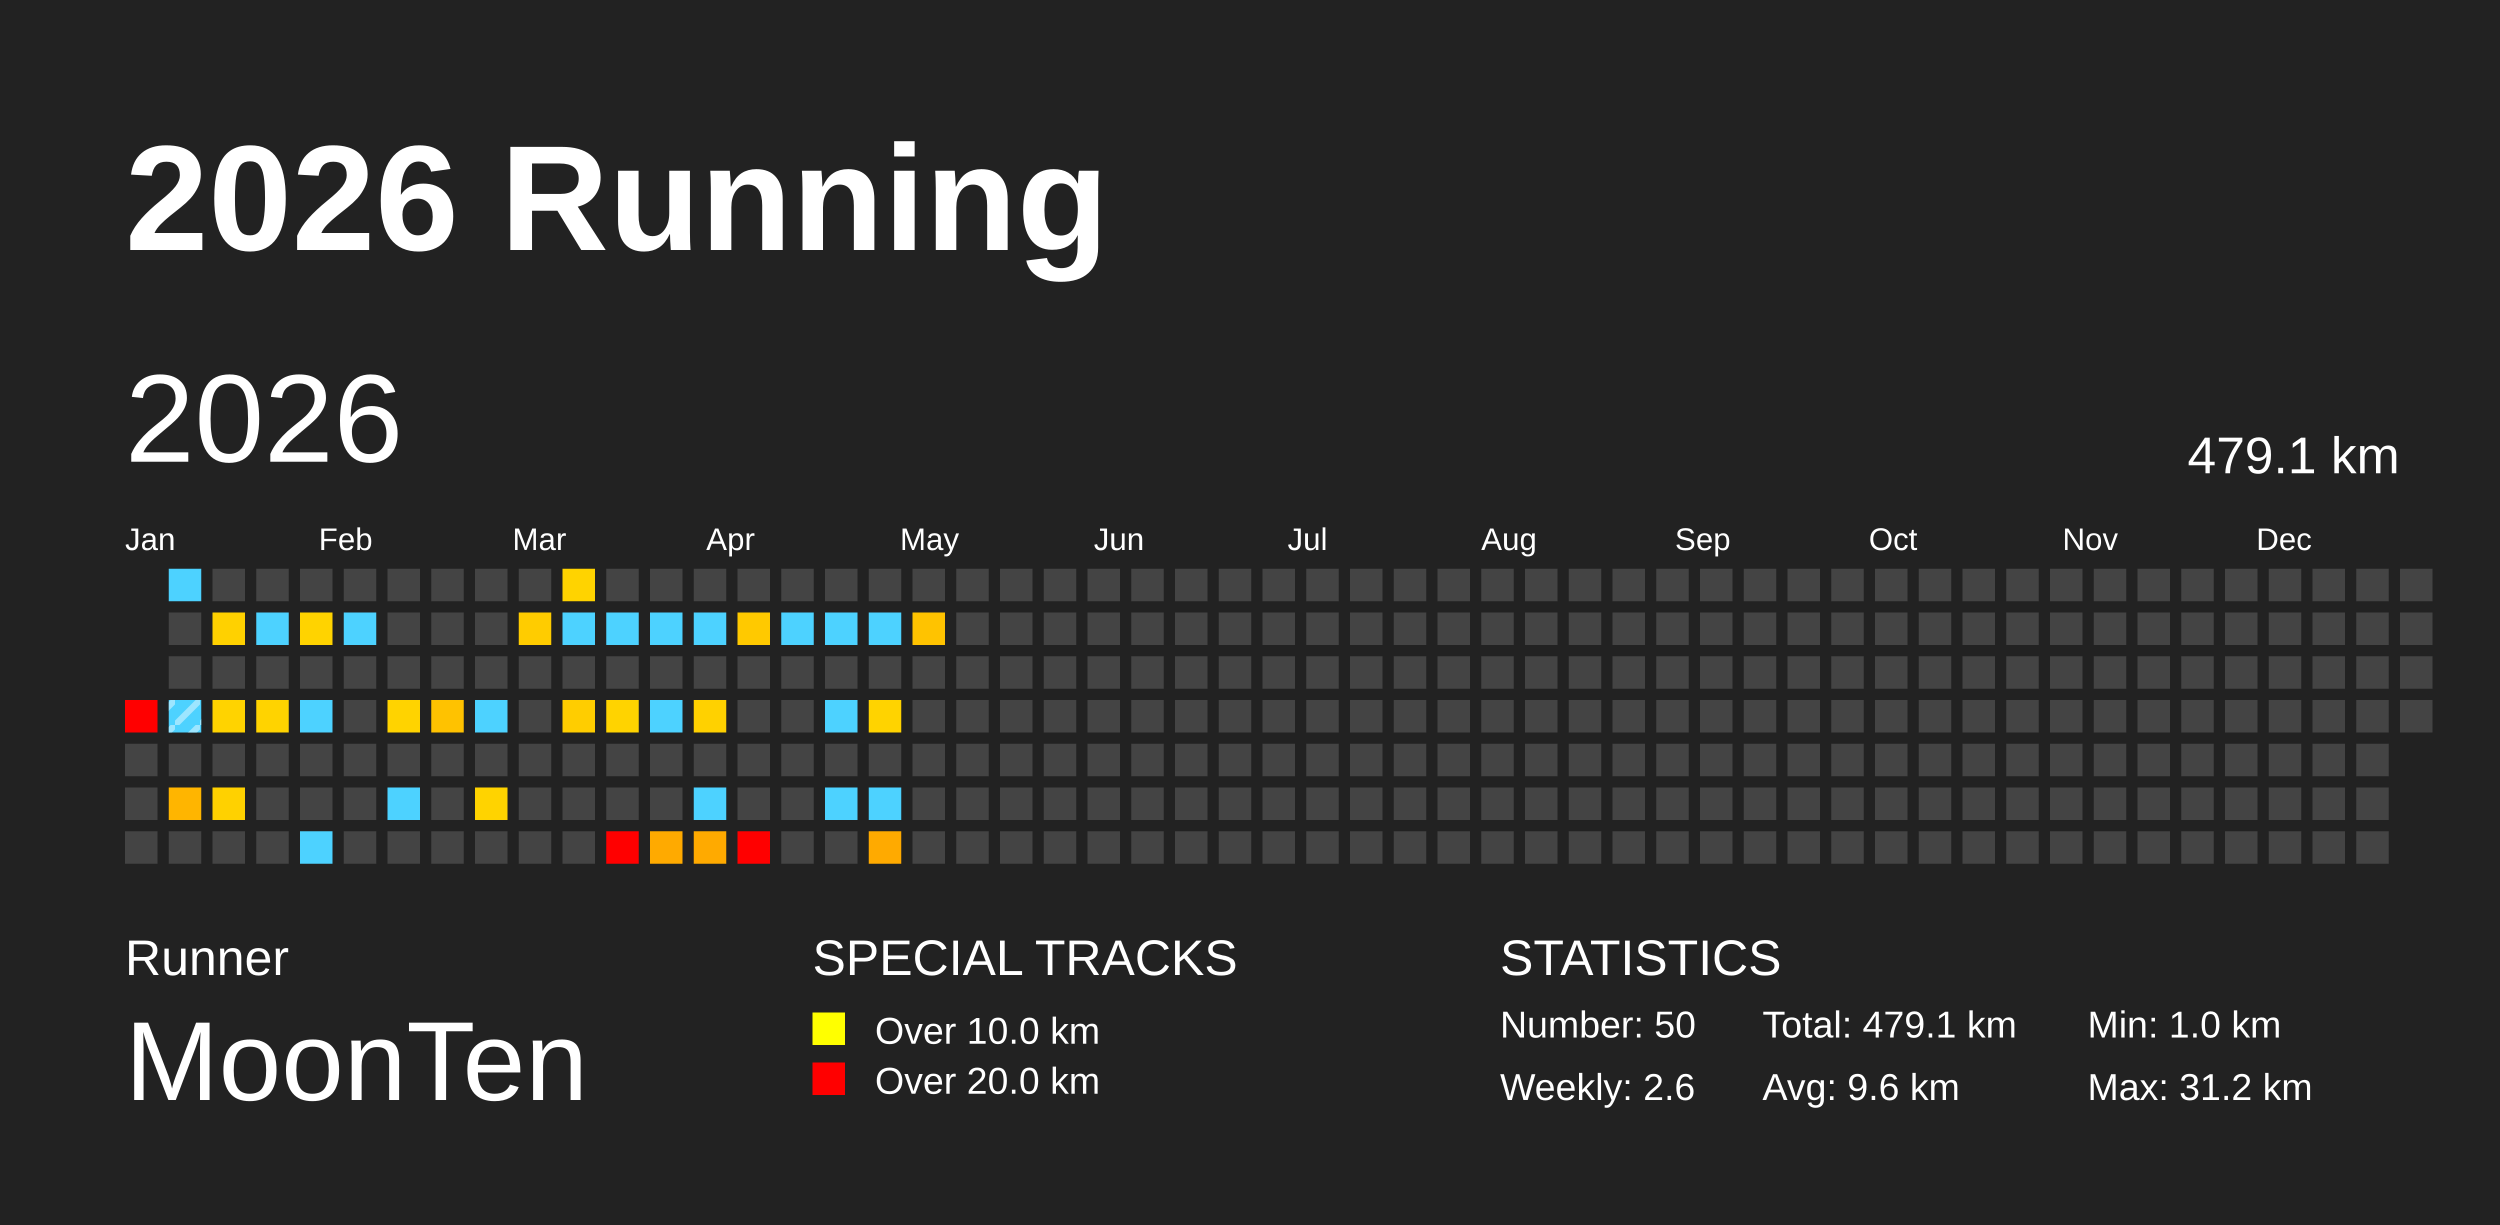
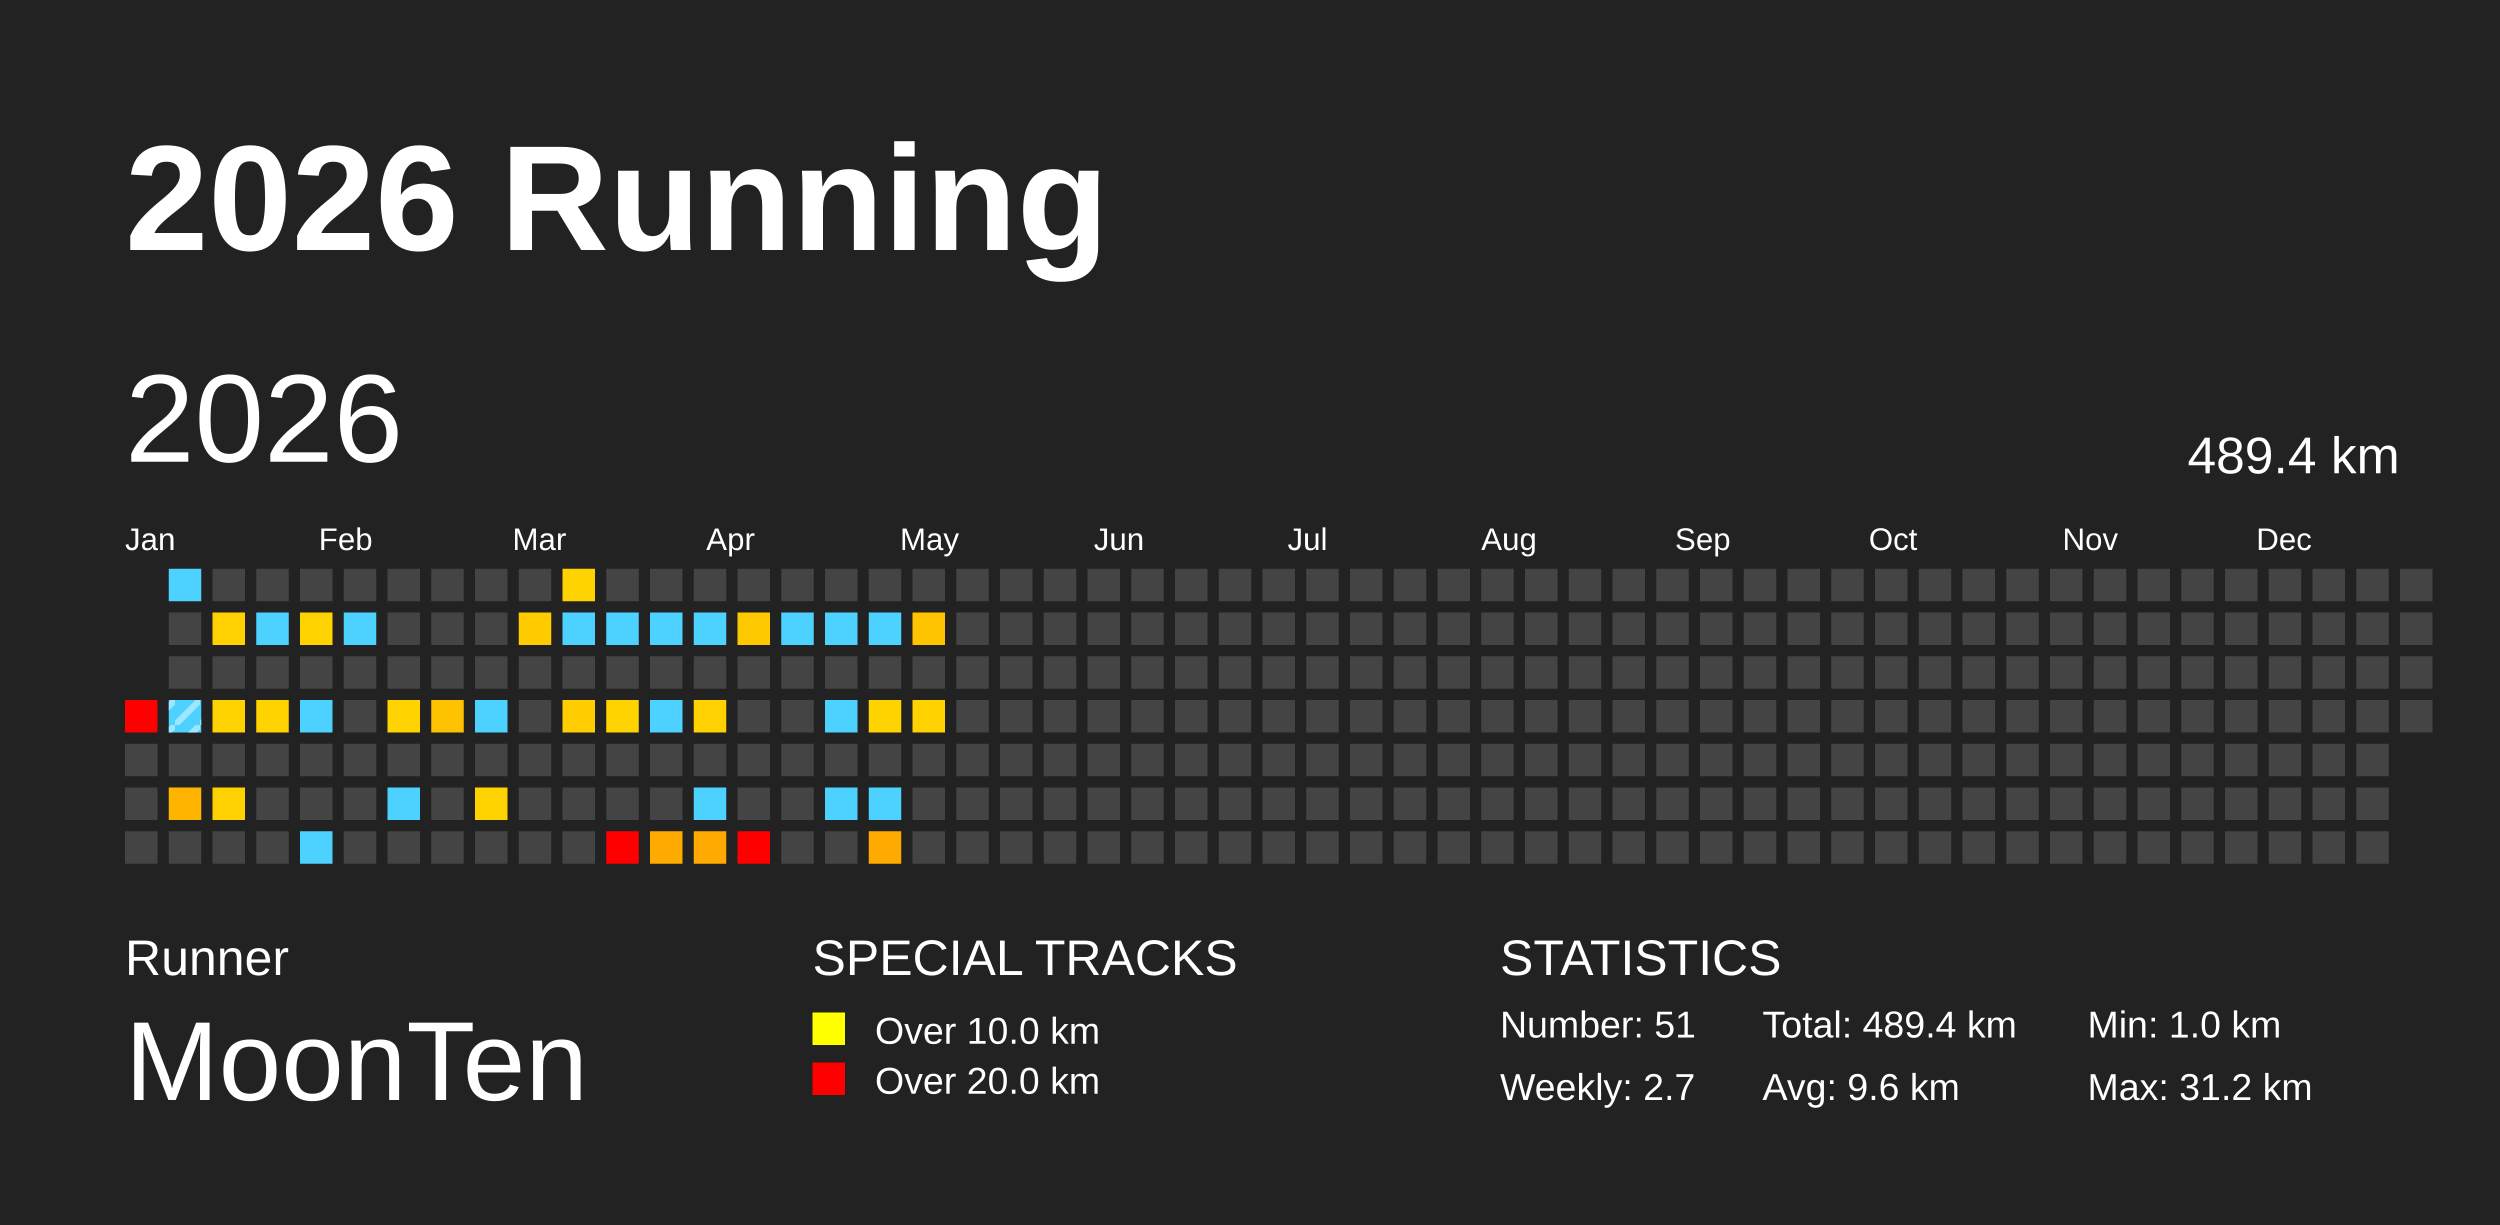
<svg xmlns="http://www.w3.org/2000/svg" baseProfile="full" height="98mm" version="1.1" viewBox="0,0,200,98" width="200mm">
  <defs>
    <pattern height="2" id="indoor-stripe" patternUnits="userSpaceOnUse" width="2">
      <line stroke="white" stroke-opacity="0.45" stroke-width="0.5" x1="0" x2="2" y1="2" y2="0" />
    </pattern>
  </defs>
  <rect fill="#222222" height="98" width="200" x="0" y="0" />
  <text fill="#FFFFFF" style="font-size:12px; font-family:Arial; font-weight:bold;" x="10" y="20">2026 Running</text>
  <text fill="#FFFFFF" style="font-size:4px; font-family:Arial" x="10" y="78">Runner</text>
  <text fill="#FFFFFF" style="font-size:9px; font-family:Arial" x="10" y="88">MoonTen</text>
  <text fill="#FFFFFF" style="font-size:4px; font-family:Arial" x="65" y="78">SPECIAL TRACKS</text>
  <rect fill="yellow" height="2.6" width="2.6" x="65" y="81" />
  <text fill="#FFFFFF" style="font-size:3px; font-family:Arial" x="70" y="83.5">Over 10.0 km</text>
  <rect fill="red" height="2.6" width="2.6" x="65" y="85" />
  <text fill="#FFFFFF" style="font-size:3px; font-family:Arial" x="70" y="87.5">Over 20.0 km</text>
  <text fill="#FFFFFF" style="font-size:4px; font-family:Arial" x="120" y="78">STATISTICS</text>
-   <text fill="#FFFFFF" style="font-size:3px; font-family:Arial" x="120" y="83">Number: 50</text>
-   <text fill="#FFFFFF" style="font-size:3px; font-family:Arial" x="120" y="88">Weekly: 2.6</text>
-   <text fill="#FFFFFF" style="font-size:3px; font-family:Arial" x="141" y="83">Total: 479.1 km</text>
+   <text fill="#FFFFFF" style="font-size:3px; font-family:Arial" x="120" y="83">Number: 51</text>
+   <text fill="#FFFFFF" style="font-size:3px; font-family:Arial" x="120" y="88">Weekly: 2.7</text>
+   <text fill="#FFFFFF" style="font-size:3px; font-family:Arial" x="141" y="83">Total: 489.4 km</text>
  <text fill="#FFFFFF" style="font-size:3px; font-family:Arial" x="141" y="88">Avg: 9.6 km</text>
  <text fill="#FFFFFF" style="font-size:3px; font-family:Arial" x="167" y="83">Min: 1.0 km</text>
  <text fill="#FFFFFF" style="font-size:3px; font-family:Arial" x="167" y="88">Max: 31.2 km</text>
  <text dominant-baseline="hanging" fill="#FFFFFF" style="font-size:10.0px; font-family:Arial;" x="10" y="30">2026</text>
-   <text dominant-baseline="hanging" fill="#FFFFFF" style="font-size:4.125px; font-family:Arial;" x="175" y="35">479.1 km</text>
+   <text dominant-baseline="hanging" fill="#FFFFFF" style="font-size:4.125px; font-family:Arial;" x="175" y="35">489.4 km</text>
  <text fill="#FFFFFF" style="font-size:2.5px; font-family:Arial" x="10.0" y="44">Jan</text>
  <text fill="#FFFFFF" style="font-size:2.5px; font-family:Arial" x="25.5" y="44">Feb</text>
  <text fill="#FFFFFF" style="font-size:2.5px; font-family:Arial" x="41.0" y="44">Mar</text>
  <text fill="#FFFFFF" style="font-size:2.5px; font-family:Arial" x="56.5" y="44">Apr</text>
  <text fill="#FFFFFF" style="font-size:2.5px; font-family:Arial" x="72.0" y="44">May</text>
  <text fill="#FFFFFF" style="font-size:2.5px; font-family:Arial" x="87.5" y="44">Jun</text>
  <text fill="#FFFFFF" style="font-size:2.5px; font-family:Arial" x="103.0" y="44">Jul</text>
  <text fill="#FFFFFF" style="font-size:2.5px; font-family:Arial" x="118.5" y="44">Aug</text>
  <text fill="#FFFFFF" style="font-size:2.5px; font-family:Arial" x="134.0" y="44">Sep</text>
  <text fill="#FFFFFF" style="font-size:2.5px; font-family:Arial" x="149.5" y="44">Oct</text>
  <text fill="#FFFFFF" style="font-size:2.5px; font-family:Arial" x="165.0" y="44">Nov</text>
  <text fill="#FFFFFF" style="font-size:2.5px; font-family:Arial" x="180.5" y="44">Dec</text>
  <rect fill="red" height="2.6" width="2.6" x="10.0" y="56.0" />
  <rect fill="#444444" height="2.6" width="2.6" x="10.0" y="59.5" />
  <rect fill="#444444" height="2.6" width="2.6" x="10.0" y="63.0" />
  <rect fill="#444444" height="2.6" width="2.6" x="10.0" y="66.5" />
  <rect fill="#4dd2ff" height="2.6" width="2.6" x="13.5" y="45.5" />
  <rect fill="#444444" height="2.6" width="2.6" x="13.5" y="49.0" />
  <rect fill="#444444" height="2.6" width="2.6" x="13.5" y="52.5" />
  <rect fill="#4dd2ff" height="2.6" width="2.6" x="13.5" y="56.0" />
  <rect fill="url(#indoor-stripe)" height="2.6" style="pointer-events: none;" width="2.6" x="13.5" y="56.0" />
  <rect fill="#444444" height="2.6" width="2.6" x="13.5" y="59.5" />
  <rect fill="#ffb500" height="2.6" width="2.6" x="13.5" y="63.0" />
  <rect fill="#444444" height="2.6" width="2.6" x="13.5" y="66.5" />
  <rect fill="#444444" height="2.6" width="2.6" x="17.0" y="45.5" />
  <rect fill="#ffd100" height="2.6" width="2.6" x="17.0" y="49.0" />
  <rect fill="#444444" height="2.6" width="2.6" x="17.0" y="52.5" />
  <rect fill="#ffd300" height="2.6" width="2.6" x="17.0" y="56.0" />
  <rect fill="#444444" height="2.6" width="2.6" x="17.0" y="59.5" />
  <rect fill="#ffd100" height="2.6" width="2.6" x="17.0" y="63.0" />
  <rect fill="#444444" height="2.6" width="2.6" x="17.0" y="66.5" />
  <rect fill="#444444" height="2.6" width="2.6" x="20.5" y="45.5" />
  <rect fill="#4dd2ff" height="2.6" width="2.6" x="20.5" y="49.0" />
  <rect fill="#444444" height="2.6" width="2.6" x="20.5" y="52.5" />
  <rect fill="#ffd300" height="2.6" width="2.6" x="20.5" y="56.0" />
  <rect fill="#444444" height="2.6" width="2.6" x="20.5" y="59.5" />
  <rect fill="#444444" height="2.6" width="2.6" x="20.5" y="63.0" />
  <rect fill="#444444" height="2.6" width="2.6" x="20.5" y="66.5" />
  <rect fill="#444444" height="2.6" width="2.6" x="24.0" y="45.5" />
  <rect fill="#ffd300" height="2.6" width="2.6" x="24.0" y="49.0" />
  <rect fill="#444444" height="2.6" width="2.6" x="24.0" y="52.5" />
  <rect fill="#4dd2ff" height="2.6" width="2.6" x="24.0" y="56.0" />
  <rect fill="#444444" height="2.6" width="2.6" x="24.0" y="59.5" />
  <rect fill="#444444" height="2.6" width="2.6" x="24.0" y="63.0" />
  <rect fill="#4dd2ff" height="2.6" width="2.6" x="24.0" y="66.5" />
  <rect fill="#444444" height="2.6" width="2.6" x="27.5" y="45.5" />
  <rect fill="#4dd2ff" height="2.6" width="2.6" x="27.5" y="49.0" />
  <rect fill="#444444" height="2.6" width="2.6" x="27.5" y="52.5" />
  <rect fill="#444444" height="2.6" width="2.6" x="27.5" y="56.0" />
  <rect fill="#444444" height="2.6" width="2.6" x="27.5" y="59.5" />
  <rect fill="#444444" height="2.6" width="2.6" x="27.5" y="63.0" />
  <rect fill="#444444" height="2.6" width="2.6" x="27.5" y="66.5" />
  <rect fill="#444444" height="2.6" width="2.6" x="31.0" y="45.5" />
  <rect fill="#444444" height="2.6" width="2.6" x="31.0" y="49.0" />
  <rect fill="#444444" height="2.6" width="2.6" x="31.0" y="52.5" />
  <rect fill="#ffd300" height="2.6" width="2.6" x="31.0" y="56.0" />
  <rect fill="#444444" height="2.6" width="2.6" x="31.0" y="59.5" />
  <rect fill="#4dd2ff" height="2.6" width="2.6" x="31.0" y="63.0" />
  <rect fill="#444444" height="2.6" width="2.6" x="31.0" y="66.5" />
  <rect fill="#444444" height="2.6" width="2.6" x="34.5" y="45.5" />
  <rect fill="#444444" height="2.6" width="2.6" x="34.5" y="49.0" />
  <rect fill="#444444" height="2.6" width="2.6" x="34.5" y="52.5" />
  <rect fill="#ffc200" height="2.6" width="2.6" x="34.5" y="56.0" />
  <rect fill="#444444" height="2.6" width="2.6" x="34.5" y="59.5" />
  <rect fill="#444444" height="2.6" width="2.6" x="34.5" y="63.0" />
  <rect fill="#444444" height="2.6" width="2.6" x="34.5" y="66.5" />
  <rect fill="#444444" height="2.6" width="2.6" x="38.0" y="45.5" />
  <rect fill="#444444" height="2.6" width="2.6" x="38.0" y="49.0" />
  <rect fill="#444444" height="2.6" width="2.6" x="38.0" y="52.5" />
  <rect fill="#4dd2ff" height="2.6" width="2.6" x="38.0" y="56.0" />
  <rect fill="#444444" height="2.6" width="2.6" x="38.0" y="59.5" />
  <rect fill="#ffd300" height="2.6" width="2.6" x="38.0" y="63.0" />
  <rect fill="#444444" height="2.6" width="2.6" x="38.0" y="66.5" />
  <rect fill="#444444" height="2.6" width="2.6" x="41.5" y="45.5" />
  <rect fill="#ffcc00" height="2.6" width="2.6" x="41.5" y="49.0" />
  <rect fill="#444444" height="2.6" width="2.6" x="41.5" y="52.5" />
  <rect fill="#444444" height="2.6" width="2.6" x="41.5" y="56.0" />
  <rect fill="#444444" height="2.6" width="2.6" x="41.5" y="59.5" />
  <rect fill="#444444" height="2.6" width="2.6" x="41.5" y="63.0" />
  <rect fill="#444444" height="2.6" width="2.6" x="41.5" y="66.5" />
  <rect fill="#ffd300" height="2.6" width="2.6" x="45.0" y="45.5" />
  <rect fill="#4dd2ff" height="2.6" width="2.6" x="45.0" y="49.0" />
  <rect fill="#444444" height="2.6" width="2.6" x="45.0" y="52.5" />
  <rect fill="#ffcd00" height="2.6" width="2.6" x="45.0" y="56.0" />
  <rect fill="#444444" height="2.6" width="2.6" x="45.0" y="59.5" />
  <rect fill="#444444" height="2.6" width="2.6" x="45.0" y="63.0" />
  <rect fill="#444444" height="2.6" width="2.6" x="45.0" y="66.5" />
  <rect fill="#444444" height="2.6" width="2.6" x="48.5" y="45.5" />
  <rect fill="#4dd2ff" height="2.6" width="2.6" x="48.5" y="49.0" />
  <rect fill="#444444" height="2.6" width="2.6" x="48.5" y="52.5" />
  <rect fill="#ffd300" height="2.6" width="2.6" x="48.5" y="56.0" />
  <rect fill="#444444" height="2.6" width="2.6" x="48.5" y="59.5" />
  <rect fill="#444444" height="2.6" width="2.6" x="48.5" y="63.0" />
  <rect fill="red" height="2.6" width="2.6" x="48.5" y="66.5" />
  <rect fill="#444444" height="2.6" width="2.6" x="52.0" y="45.5" />
  <rect fill="#4dd2ff" height="2.6" width="2.6" x="52.0" y="49.0" />
  <rect fill="#444444" height="2.6" width="2.6" x="52.0" y="52.5" />
  <rect fill="#4dd2ff" height="2.6" width="2.6" x="52.0" y="56.0" />
  <rect fill="#444444" height="2.6" width="2.6" x="52.0" y="59.5" />
  <rect fill="#444444" height="2.6" width="2.6" x="52.0" y="63.0" />
  <rect fill="#ffaa00" height="2.6" width="2.6" x="52.0" y="66.5" />
  <rect fill="#444444" height="2.6" width="2.6" x="55.5" y="45.5" />
  <rect fill="#4dd2ff" height="2.6" width="2.6" x="55.5" y="49.0" />
  <rect fill="#444444" height="2.6" width="2.6" x="55.5" y="52.5" />
  <rect fill="#ffd100" height="2.6" width="2.6" x="55.5" y="56.0" />
  <rect fill="#444444" height="2.6" width="2.6" x="55.5" y="59.5" />
  <rect fill="#4dd2ff" height="2.6" width="2.6" x="55.5" y="63.0" />
  <rect fill="#ffaa00" height="2.6" width="2.6" x="55.5" y="66.5" />
  <rect fill="#444444" height="2.6" width="2.6" x="59.0" y="45.5" />
  <rect fill="#ffc900" height="2.6" width="2.6" x="59.0" y="49.0" />
  <rect fill="#444444" height="2.6" width="2.6" x="59.0" y="52.5" />
  <rect fill="#444444" height="2.6" width="2.6" x="59.0" y="56.0" />
  <rect fill="#444444" height="2.6" width="2.6" x="59.0" y="59.5" />
  <rect fill="#444444" height="2.6" width="2.6" x="59.0" y="63.0" />
  <rect fill="red" height="2.6" width="2.6" x="59.0" y="66.5" />
  <rect fill="#444444" height="2.6" width="2.6" x="62.5" y="45.5" />
  <rect fill="#4dd2ff" height="2.6" width="2.6" x="62.5" y="49.0" />
  <rect fill="#444444" height="2.6" width="2.6" x="62.5" y="52.5" />
  <rect fill="#444444" height="2.6" width="2.6" x="62.5" y="56.0" />
  <rect fill="#444444" height="2.6" width="2.6" x="62.5" y="59.5" />
  <rect fill="#444444" height="2.6" width="2.6" x="62.5" y="63.0" />
  <rect fill="#444444" height="2.6" width="2.6" x="62.5" y="66.5" />
  <rect fill="#444444" height="2.6" width="2.6" x="66.0" y="45.5" />
  <rect fill="#4dd2ff" height="2.6" width="2.6" x="66.0" y="49.0" />
  <rect fill="#444444" height="2.6" width="2.6" x="66.0" y="52.5" />
  <rect fill="#4dd2ff" height="2.6" width="2.6" x="66.0" y="56.0" />
  <rect fill="#444444" height="2.6" width="2.6" x="66.0" y="59.5" />
  <rect fill="#4dd2ff" height="2.6" width="2.6" x="66.0" y="63.0" />
  <rect fill="#444444" height="2.6" width="2.6" x="66.0" y="66.5" />
  <rect fill="#444444" height="2.6" width="2.6" x="69.5" y="45.5" />
  <rect fill="#4dd2ff" height="2.6" width="2.6" x="69.5" y="49.0" />
  <rect fill="#444444" height="2.6" width="2.6" x="69.5" y="52.5" />
  <rect fill="#ffd300" height="2.6" width="2.6" x="69.5" y="56.0" />
  <rect fill="#444444" height="2.6" width="2.6" x="69.5" y="59.5" />
  <rect fill="#4dd2ff" height="2.6" width="2.6" x="69.5" y="63.0" />
  <rect fill="#ffaa00" height="2.6" width="2.6" x="69.5" y="66.5" />
  <rect fill="#444444" height="2.6" width="2.6" x="73.0" y="45.5" />
  <rect fill="#ffc300" height="2.6" width="2.6" x="73.0" y="49.0" />
  <rect fill="#444444" height="2.6" width="2.6" x="73.0" y="52.5" />
-   <rect fill="#444444" height="2.6" width="2.6" x="73.0" y="56.0" />
+   <rect fill="#ffd200" height="2.6" width="2.6" x="73.0" y="56.0" />
  <rect fill="#444444" height="2.6" width="2.6" x="73.0" y="59.5" />
  <rect fill="#444444" height="2.6" width="2.6" x="73.0" y="63.0" />
  <rect fill="#444444" height="2.6" width="2.6" x="73.0" y="66.5" />
  <rect fill="#444444" height="2.6" width="2.6" x="76.5" y="45.5" />
  <rect fill="#444444" height="2.6" width="2.6" x="76.5" y="49.0" />
  <rect fill="#444444" height="2.6" width="2.6" x="76.5" y="52.5" />
  <rect fill="#444444" height="2.6" width="2.6" x="76.5" y="56.0" />
  <rect fill="#444444" height="2.6" width="2.6" x="76.5" y="59.5" />
  <rect fill="#444444" height="2.6" width="2.6" x="76.5" y="63.0" />
  <rect fill="#444444" height="2.6" width="2.6" x="76.5" y="66.5" />
  <rect fill="#444444" height="2.6" width="2.6" x="80.0" y="45.5" />
  <rect fill="#444444" height="2.6" width="2.6" x="80.0" y="49.0" />
  <rect fill="#444444" height="2.6" width="2.6" x="80.0" y="52.5" />
  <rect fill="#444444" height="2.6" width="2.6" x="80.0" y="56.0" />
  <rect fill="#444444" height="2.6" width="2.6" x="80.0" y="59.5" />
  <rect fill="#444444" height="2.6" width="2.6" x="80.0" y="63.0" />
  <rect fill="#444444" height="2.6" width="2.6" x="80.0" y="66.5" />
  <rect fill="#444444" height="2.6" width="2.6" x="83.5" y="45.5" />
  <rect fill="#444444" height="2.6" width="2.6" x="83.5" y="49.0" />
  <rect fill="#444444" height="2.6" width="2.6" x="83.5" y="52.5" />
  <rect fill="#444444" height="2.6" width="2.6" x="83.5" y="56.0" />
  <rect fill="#444444" height="2.6" width="2.6" x="83.5" y="59.5" />
  <rect fill="#444444" height="2.6" width="2.6" x="83.5" y="63.0" />
  <rect fill="#444444" height="2.6" width="2.6" x="83.5" y="66.5" />
  <rect fill="#444444" height="2.6" width="2.6" x="87.0" y="45.5" />
  <rect fill="#444444" height="2.6" width="2.6" x="87.0" y="49.0" />
  <rect fill="#444444" height="2.6" width="2.6" x="87.0" y="52.5" />
  <rect fill="#444444" height="2.6" width="2.6" x="87.0" y="56.0" />
  <rect fill="#444444" height="2.6" width="2.6" x="87.0" y="59.5" />
  <rect fill="#444444" height="2.6" width="2.6" x="87.0" y="63.0" />
  <rect fill="#444444" height="2.6" width="2.6" x="87.0" y="66.5" />
  <rect fill="#444444" height="2.6" width="2.6" x="90.5" y="45.5" />
  <rect fill="#444444" height="2.6" width="2.6" x="90.5" y="49.0" />
  <rect fill="#444444" height="2.6" width="2.6" x="90.5" y="52.5" />
  <rect fill="#444444" height="2.6" width="2.6" x="90.5" y="56.0" />
  <rect fill="#444444" height="2.6" width="2.6" x="90.5" y="59.5" />
  <rect fill="#444444" height="2.6" width="2.6" x="90.5" y="63.0" />
  <rect fill="#444444" height="2.6" width="2.6" x="90.5" y="66.5" />
  <rect fill="#444444" height="2.6" width="2.6" x="94.0" y="45.5" />
  <rect fill="#444444" height="2.6" width="2.6" x="94.0" y="49.0" />
  <rect fill="#444444" height="2.6" width="2.6" x="94.0" y="52.5" />
  <rect fill="#444444" height="2.6" width="2.6" x="94.0" y="56.0" />
  <rect fill="#444444" height="2.6" width="2.6" x="94.0" y="59.5" />
  <rect fill="#444444" height="2.6" width="2.6" x="94.0" y="63.0" />
  <rect fill="#444444" height="2.6" width="2.6" x="94.0" y="66.5" />
  <rect fill="#444444" height="2.6" width="2.6" x="97.5" y="45.5" />
  <rect fill="#444444" height="2.6" width="2.6" x="97.5" y="49.0" />
  <rect fill="#444444" height="2.6" width="2.6" x="97.5" y="52.5" />
  <rect fill="#444444" height="2.6" width="2.6" x="97.5" y="56.0" />
  <rect fill="#444444" height="2.6" width="2.6" x="97.5" y="59.5" />
  <rect fill="#444444" height="2.6" width="2.6" x="97.5" y="63.0" />
  <rect fill="#444444" height="2.6" width="2.6" x="97.5" y="66.5" />
  <rect fill="#444444" height="2.6" width="2.6" x="101.0" y="45.5" />
  <rect fill="#444444" height="2.6" width="2.6" x="101.0" y="49.0" />
  <rect fill="#444444" height="2.6" width="2.6" x="101.0" y="52.5" />
  <rect fill="#444444" height="2.6" width="2.6" x="101.0" y="56.0" />
  <rect fill="#444444" height="2.6" width="2.6" x="101.0" y="59.5" />
  <rect fill="#444444" height="2.6" width="2.6" x="101.0" y="63.0" />
  <rect fill="#444444" height="2.6" width="2.6" x="101.0" y="66.5" />
  <rect fill="#444444" height="2.6" width="2.6" x="104.5" y="45.5" />
  <rect fill="#444444" height="2.6" width="2.6" x="104.5" y="49.0" />
  <rect fill="#444444" height="2.6" width="2.6" x="104.5" y="52.5" />
  <rect fill="#444444" height="2.6" width="2.6" x="104.5" y="56.0" />
  <rect fill="#444444" height="2.6" width="2.6" x="104.5" y="59.5" />
  <rect fill="#444444" height="2.6" width="2.6" x="104.5" y="63.0" />
  <rect fill="#444444" height="2.6" width="2.6" x="104.5" y="66.5" />
  <rect fill="#444444" height="2.6" width="2.6" x="108.0" y="45.5" />
  <rect fill="#444444" height="2.6" width="2.6" x="108.0" y="49.0" />
  <rect fill="#444444" height="2.6" width="2.6" x="108.0" y="52.5" />
  <rect fill="#444444" height="2.6" width="2.6" x="108.0" y="56.0" />
  <rect fill="#444444" height="2.6" width="2.6" x="108.0" y="59.5" />
  <rect fill="#444444" height="2.6" width="2.6" x="108.0" y="63.0" />
  <rect fill="#444444" height="2.6" width="2.6" x="108.0" y="66.5" />
  <rect fill="#444444" height="2.6" width="2.6" x="111.5" y="45.5" />
  <rect fill="#444444" height="2.6" width="2.6" x="111.5" y="49.0" />
  <rect fill="#444444" height="2.6" width="2.6" x="111.5" y="52.5" />
  <rect fill="#444444" height="2.6" width="2.6" x="111.5" y="56.0" />
  <rect fill="#444444" height="2.6" width="2.6" x="111.5" y="59.5" />
  <rect fill="#444444" height="2.6" width="2.6" x="111.5" y="63.0" />
  <rect fill="#444444" height="2.6" width="2.6" x="111.5" y="66.5" />
  <rect fill="#444444" height="2.6" width="2.6" x="115.0" y="45.5" />
  <rect fill="#444444" height="2.6" width="2.6" x="115.0" y="49.0" />
  <rect fill="#444444" height="2.6" width="2.6" x="115.0" y="52.5" />
  <rect fill="#444444" height="2.6" width="2.6" x="115.0" y="56.0" />
  <rect fill="#444444" height="2.6" width="2.6" x="115.0" y="59.5" />
  <rect fill="#444444" height="2.6" width="2.6" x="115.0" y="63.0" />
  <rect fill="#444444" height="2.6" width="2.6" x="115.0" y="66.5" />
  <rect fill="#444444" height="2.6" width="2.6" x="118.5" y="45.5" />
  <rect fill="#444444" height="2.6" width="2.6" x="118.5" y="49.0" />
  <rect fill="#444444" height="2.6" width="2.6" x="118.5" y="52.5" />
  <rect fill="#444444" height="2.6" width="2.6" x="118.5" y="56.0" />
  <rect fill="#444444" height="2.6" width="2.6" x="118.5" y="59.5" />
  <rect fill="#444444" height="2.6" width="2.6" x="118.5" y="63.0" />
  <rect fill="#444444" height="2.6" width="2.6" x="118.5" y="66.5" />
  <rect fill="#444444" height="2.6" width="2.6" x="122.0" y="45.5" />
  <rect fill="#444444" height="2.6" width="2.6" x="122.0" y="49.0" />
  <rect fill="#444444" height="2.6" width="2.6" x="122.0" y="52.5" />
  <rect fill="#444444" height="2.6" width="2.6" x="122.0" y="56.0" />
  <rect fill="#444444" height="2.6" width="2.6" x="122.0" y="59.5" />
  <rect fill="#444444" height="2.6" width="2.6" x="122.0" y="63.0" />
  <rect fill="#444444" height="2.6" width="2.6" x="122.0" y="66.5" />
  <rect fill="#444444" height="2.6" width="2.6" x="125.5" y="45.5" />
  <rect fill="#444444" height="2.6" width="2.6" x="125.5" y="49.0" />
  <rect fill="#444444" height="2.6" width="2.6" x="125.5" y="52.5" />
  <rect fill="#444444" height="2.6" width="2.6" x="125.5" y="56.0" />
  <rect fill="#444444" height="2.6" width="2.6" x="125.5" y="59.5" />
  <rect fill="#444444" height="2.6" width="2.6" x="125.5" y="63.0" />
  <rect fill="#444444" height="2.6" width="2.6" x="125.5" y="66.5" />
  <rect fill="#444444" height="2.6" width="2.6" x="129.0" y="45.5" />
  <rect fill="#444444" height="2.6" width="2.6" x="129.0" y="49.0" />
  <rect fill="#444444" height="2.6" width="2.6" x="129.0" y="52.5" />
  <rect fill="#444444" height="2.6" width="2.6" x="129.0" y="56.0" />
  <rect fill="#444444" height="2.6" width="2.6" x="129.0" y="59.5" />
  <rect fill="#444444" height="2.6" width="2.6" x="129.0" y="63.0" />
  <rect fill="#444444" height="2.6" width="2.6" x="129.0" y="66.5" />
  <rect fill="#444444" height="2.6" width="2.6" x="132.5" y="45.5" />
  <rect fill="#444444" height="2.6" width="2.6" x="132.5" y="49.0" />
  <rect fill="#444444" height="2.6" width="2.6" x="132.5" y="52.5" />
  <rect fill="#444444" height="2.6" width="2.6" x="132.5" y="56.0" />
  <rect fill="#444444" height="2.6" width="2.6" x="132.5" y="59.5" />
  <rect fill="#444444" height="2.6" width="2.6" x="132.5" y="63.0" />
  <rect fill="#444444" height="2.6" width="2.6" x="132.5" y="66.5" />
  <rect fill="#444444" height="2.6" width="2.6" x="136.0" y="45.5" />
  <rect fill="#444444" height="2.6" width="2.6" x="136.0" y="49.0" />
  <rect fill="#444444" height="2.6" width="2.6" x="136.0" y="52.5" />
  <rect fill="#444444" height="2.6" width="2.6" x="136.0" y="56.0" />
  <rect fill="#444444" height="2.6" width="2.6" x="136.0" y="59.5" />
  <rect fill="#444444" height="2.6" width="2.6" x="136.0" y="63.0" />
  <rect fill="#444444" height="2.6" width="2.6" x="136.0" y="66.5" />
  <rect fill="#444444" height="2.6" width="2.6" x="139.5" y="45.5" />
  <rect fill="#444444" height="2.6" width="2.6" x="139.5" y="49.0" />
  <rect fill="#444444" height="2.6" width="2.6" x="139.5" y="52.5" />
  <rect fill="#444444" height="2.6" width="2.6" x="139.5" y="56.0" />
  <rect fill="#444444" height="2.6" width="2.6" x="139.5" y="59.5" />
  <rect fill="#444444" height="2.6" width="2.6" x="139.5" y="63.0" />
  <rect fill="#444444" height="2.6" width="2.6" x="139.5" y="66.5" />
  <rect fill="#444444" height="2.6" width="2.6" x="143.0" y="45.5" />
  <rect fill="#444444" height="2.6" width="2.6" x="143.0" y="49.0" />
  <rect fill="#444444" height="2.6" width="2.6" x="143.0" y="52.5" />
  <rect fill="#444444" height="2.6" width="2.6" x="143.0" y="56.0" />
  <rect fill="#444444" height="2.6" width="2.6" x="143.0" y="59.5" />
  <rect fill="#444444" height="2.6" width="2.6" x="143.0" y="63.0" />
  <rect fill="#444444" height="2.6" width="2.6" x="143.0" y="66.5" />
  <rect fill="#444444" height="2.6" width="2.6" x="146.5" y="45.5" />
  <rect fill="#444444" height="2.6" width="2.6" x="146.5" y="49.0" />
  <rect fill="#444444" height="2.6" width="2.6" x="146.5" y="52.5" />
  <rect fill="#444444" height="2.6" width="2.6" x="146.5" y="56.0" />
  <rect fill="#444444" height="2.6" width="2.6" x="146.5" y="59.5" />
  <rect fill="#444444" height="2.6" width="2.6" x="146.5" y="63.0" />
  <rect fill="#444444" height="2.6" width="2.6" x="146.5" y="66.5" />
  <rect fill="#444444" height="2.6" width="2.6" x="150.0" y="45.5" />
  <rect fill="#444444" height="2.6" width="2.6" x="150.0" y="49.0" />
  <rect fill="#444444" height="2.6" width="2.6" x="150.0" y="52.5" />
  <rect fill="#444444" height="2.6" width="2.6" x="150.0" y="56.0" />
  <rect fill="#444444" height="2.6" width="2.6" x="150.0" y="59.5" />
  <rect fill="#444444" height="2.6" width="2.6" x="150.0" y="63.0" />
  <rect fill="#444444" height="2.6" width="2.6" x="150.0" y="66.5" />
  <rect fill="#444444" height="2.6" width="2.6" x="153.5" y="45.5" />
  <rect fill="#444444" height="2.6" width="2.6" x="153.5" y="49.0" />
  <rect fill="#444444" height="2.6" width="2.6" x="153.5" y="52.5" />
  <rect fill="#444444" height="2.6" width="2.6" x="153.5" y="56.0" />
  <rect fill="#444444" height="2.6" width="2.6" x="153.5" y="59.5" />
  <rect fill="#444444" height="2.6" width="2.6" x="153.5" y="63.0" />
  <rect fill="#444444" height="2.6" width="2.6" x="153.5" y="66.5" />
  <rect fill="#444444" height="2.6" width="2.6" x="157.0" y="45.5" />
  <rect fill="#444444" height="2.6" width="2.6" x="157.0" y="49.0" />
  <rect fill="#444444" height="2.6" width="2.6" x="157.0" y="52.5" />
  <rect fill="#444444" height="2.6" width="2.6" x="157.0" y="56.0" />
  <rect fill="#444444" height="2.6" width="2.6" x="157.0" y="59.5" />
  <rect fill="#444444" height="2.6" width="2.6" x="157.0" y="63.0" />
  <rect fill="#444444" height="2.6" width="2.6" x="157.0" y="66.5" />
  <rect fill="#444444" height="2.6" width="2.6" x="160.5" y="45.5" />
  <rect fill="#444444" height="2.6" width="2.6" x="160.5" y="49.0" />
  <rect fill="#444444" height="2.6" width="2.6" x="160.5" y="52.5" />
  <rect fill="#444444" height="2.6" width="2.6" x="160.5" y="56.0" />
  <rect fill="#444444" height="2.6" width="2.6" x="160.5" y="59.5" />
  <rect fill="#444444" height="2.6" width="2.6" x="160.5" y="63.0" />
  <rect fill="#444444" height="2.6" width="2.6" x="160.5" y="66.5" />
  <rect fill="#444444" height="2.6" width="2.6" x="164.0" y="45.5" />
  <rect fill="#444444" height="2.6" width="2.6" x="164.0" y="49.0" />
  <rect fill="#444444" height="2.6" width="2.6" x="164.0" y="52.5" />
  <rect fill="#444444" height="2.6" width="2.6" x="164.0" y="56.0" />
  <rect fill="#444444" height="2.6" width="2.6" x="164.0" y="59.5" />
  <rect fill="#444444" height="2.6" width="2.6" x="164.0" y="63.0" />
  <rect fill="#444444" height="2.6" width="2.6" x="164.0" y="66.5" />
  <rect fill="#444444" height="2.6" width="2.6" x="167.5" y="45.5" />
  <rect fill="#444444" height="2.6" width="2.6" x="167.5" y="49.0" />
  <rect fill="#444444" height="2.6" width="2.6" x="167.5" y="52.5" />
  <rect fill="#444444" height="2.6" width="2.6" x="167.5" y="56.0" />
  <rect fill="#444444" height="2.6" width="2.6" x="167.5" y="59.5" />
  <rect fill="#444444" height="2.6" width="2.6" x="167.5" y="63.0" />
  <rect fill="#444444" height="2.6" width="2.6" x="167.5" y="66.5" />
  <rect fill="#444444" height="2.6" width="2.6" x="171.0" y="45.5" />
  <rect fill="#444444" height="2.6" width="2.6" x="171.0" y="49.0" />
  <rect fill="#444444" height="2.6" width="2.6" x="171.0" y="52.5" />
  <rect fill="#444444" height="2.6" width="2.6" x="171.0" y="56.0" />
  <rect fill="#444444" height="2.6" width="2.6" x="171.0" y="59.5" />
  <rect fill="#444444" height="2.6" width="2.6" x="171.0" y="63.0" />
  <rect fill="#444444" height="2.6" width="2.6" x="171.0" y="66.5" />
  <rect fill="#444444" height="2.6" width="2.6" x="174.5" y="45.5" />
  <rect fill="#444444" height="2.6" width="2.6" x="174.5" y="49.0" />
  <rect fill="#444444" height="2.6" width="2.6" x="174.5" y="52.5" />
  <rect fill="#444444" height="2.6" width="2.6" x="174.5" y="56.0" />
  <rect fill="#444444" height="2.6" width="2.6" x="174.5" y="59.5" />
  <rect fill="#444444" height="2.6" width="2.6" x="174.5" y="63.0" />
  <rect fill="#444444" height="2.6" width="2.6" x="174.5" y="66.5" />
  <rect fill="#444444" height="2.6" width="2.6" x="178.0" y="45.5" />
  <rect fill="#444444" height="2.6" width="2.6" x="178.0" y="49.0" />
  <rect fill="#444444" height="2.6" width="2.6" x="178.0" y="52.5" />
  <rect fill="#444444" height="2.6" width="2.6" x="178.0" y="56.0" />
  <rect fill="#444444" height="2.6" width="2.6" x="178.0" y="59.5" />
  <rect fill="#444444" height="2.6" width="2.6" x="178.0" y="63.0" />
  <rect fill="#444444" height="2.6" width="2.6" x="178.0" y="66.5" />
  <rect fill="#444444" height="2.6" width="2.6" x="181.5" y="45.5" />
  <rect fill="#444444" height="2.6" width="2.6" x="181.5" y="49.0" />
  <rect fill="#444444" height="2.6" width="2.6" x="181.5" y="52.5" />
  <rect fill="#444444" height="2.6" width="2.6" x="181.5" y="56.0" />
  <rect fill="#444444" height="2.6" width="2.6" x="181.5" y="59.5" />
  <rect fill="#444444" height="2.6" width="2.6" x="181.5" y="63.0" />
  <rect fill="#444444" height="2.6" width="2.6" x="181.5" y="66.5" />
  <rect fill="#444444" height="2.6" width="2.6" x="185.0" y="45.5" />
  <rect fill="#444444" height="2.6" width="2.6" x="185.0" y="49.0" />
  <rect fill="#444444" height="2.6" width="2.6" x="185.0" y="52.5" />
  <rect fill="#444444" height="2.6" width="2.6" x="185.0" y="56.0" />
  <rect fill="#444444" height="2.6" width="2.6" x="185.0" y="59.5" />
  <rect fill="#444444" height="2.6" width="2.6" x="185.0" y="63.0" />
  <rect fill="#444444" height="2.6" width="2.6" x="185.0" y="66.5" />
  <rect fill="#444444" height="2.6" width="2.6" x="188.5" y="45.5" />
  <rect fill="#444444" height="2.6" width="2.6" x="188.5" y="49.0" />
  <rect fill="#444444" height="2.6" width="2.6" x="188.5" y="52.5" />
  <rect fill="#444444" height="2.6" width="2.6" x="188.5" y="56.0" />
  <rect fill="#444444" height="2.6" width="2.6" x="188.5" y="59.5" />
  <rect fill="#444444" height="2.6" width="2.6" x="188.5" y="63.0" />
  <rect fill="#444444" height="2.6" width="2.6" x="188.5" y="66.5" />
  <rect fill="#444444" height="2.6" width="2.6" x="192.0" y="45.5" />
  <rect fill="#444444" height="2.6" width="2.6" x="192.0" y="49.0" />
  <rect fill="#444444" height="2.6" width="2.6" x="192.0" y="52.5" />
  <rect fill="#444444" height="2.6" width="2.6" x="192.0" y="56.0" />
</svg>
